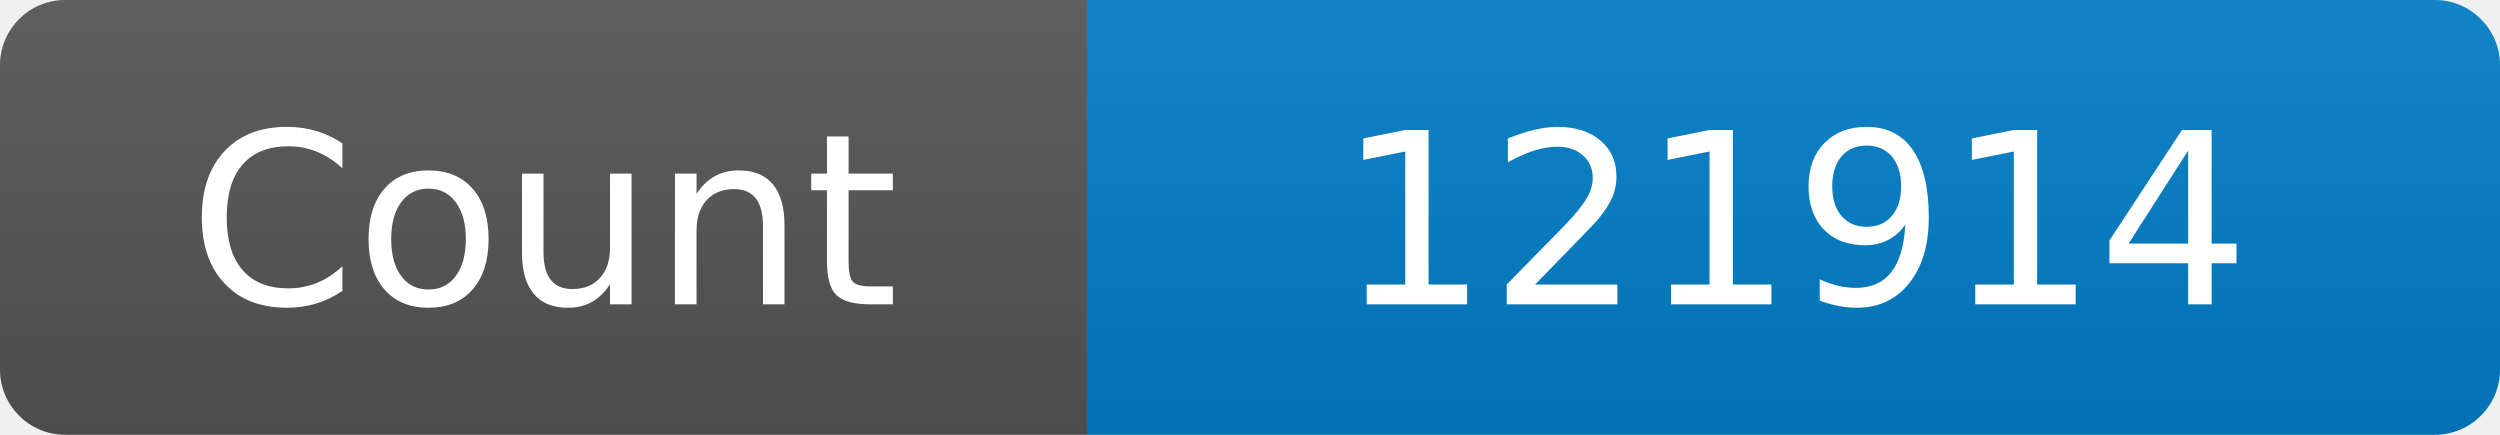
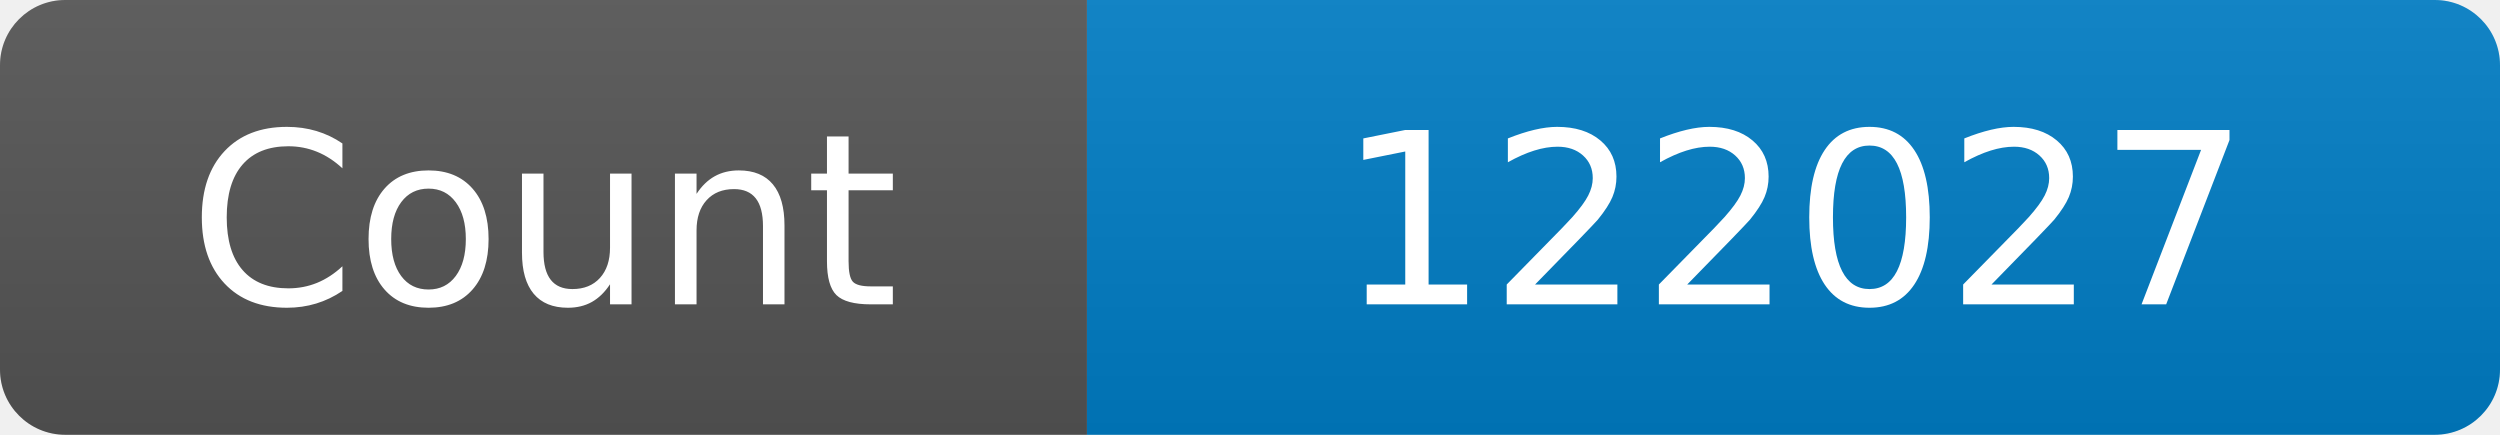
<svg xmlns="http://www.w3.org/2000/svg" width="115" height="20" role="img" aria-label="Maintained?: yes">
  <linearGradient id="s" x2="0" y2="100%">
    <stop offset="0" stop-color="#bbb" stop-opacity=".1" />
    <stop offset="1" stop-opacity=".1" />
  </linearGradient>
  <clipPath id="r">
    <rect width="115" height="20" rx="3" fill="#fff" />
  </clipPath>
  <g clip-path="url(#r)">
    <rect width="50" height="20" fill="#555" />
    <rect x="50" width="160" height="20" fill="#007ec6" />
    <rect width="115" height="20" fill="url(#s)" />
  </g>
  <g fill="#fff" text-anchor="middle" font-family="Verdana,Geneva,DejaVu Sans,sans-serif" font-size="110">
    <text x="250" y="140" transform="scale(.1)" fill="#fff">Count</text>
-     <text x="825" y="140" transform="scale(.1)" fill="#fff">121914</text>
+     <text x="825" y="140" transform="scale(.1)" fill="#fff">122027</text>
  </g>
</svg>
